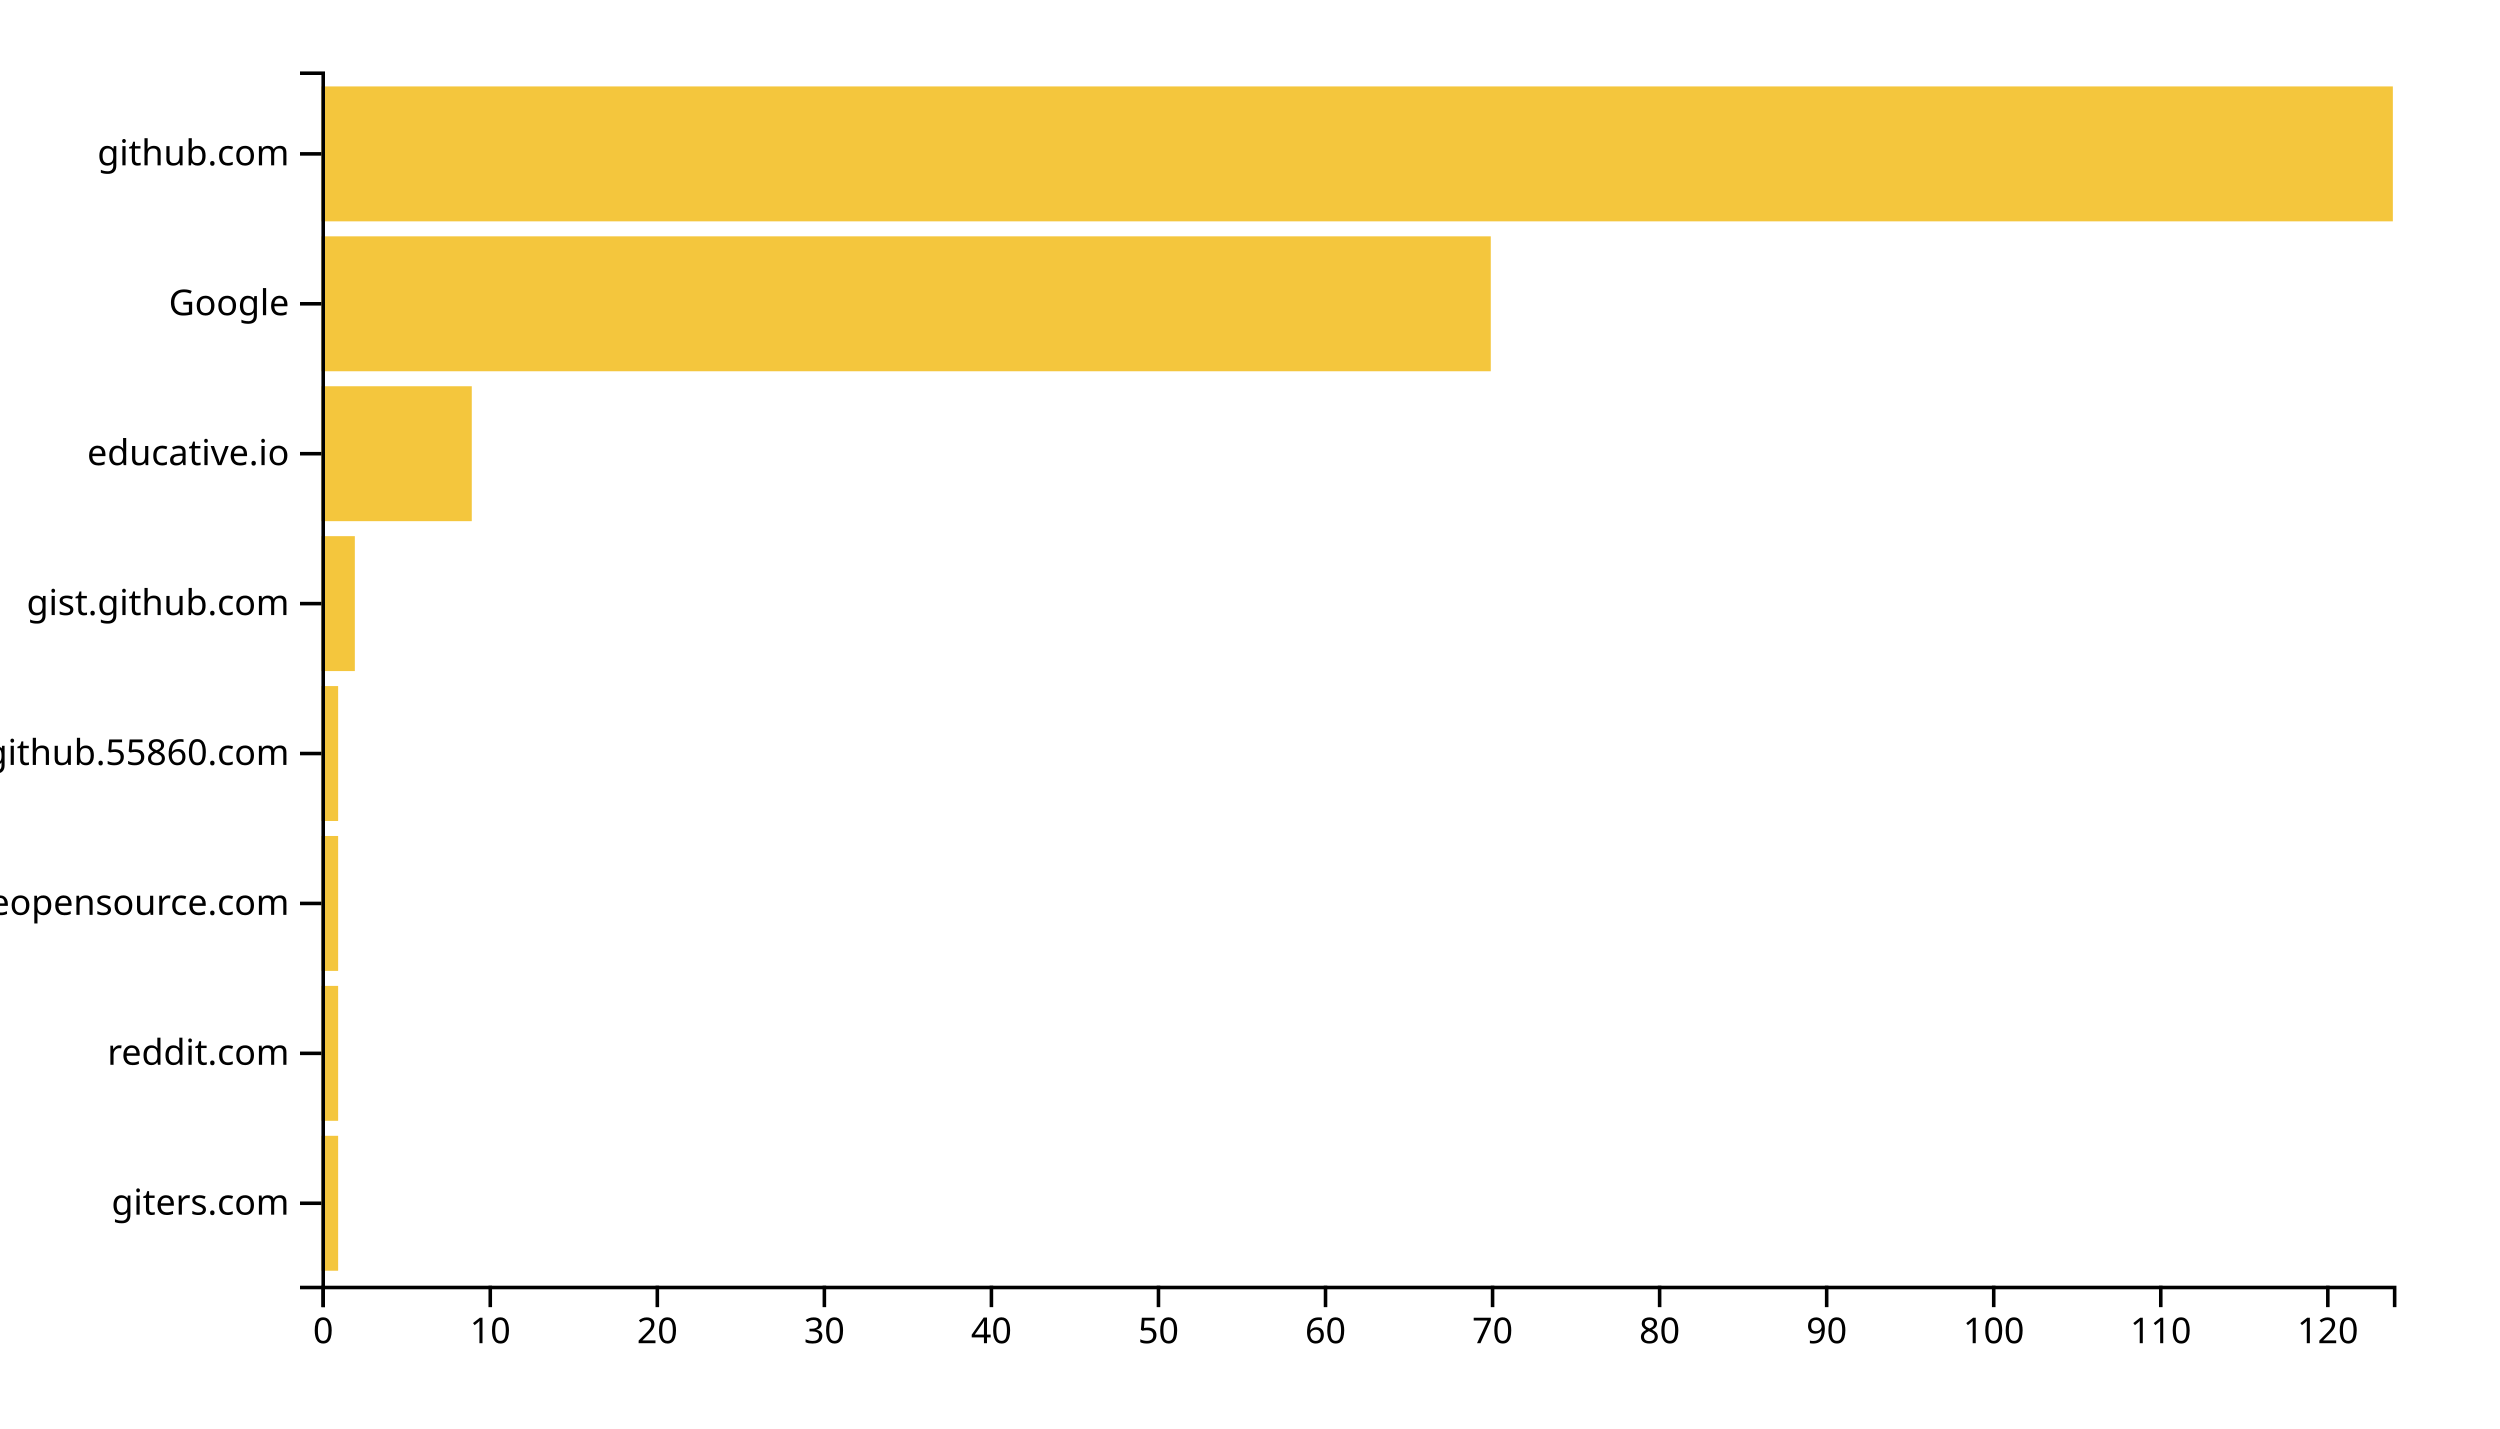
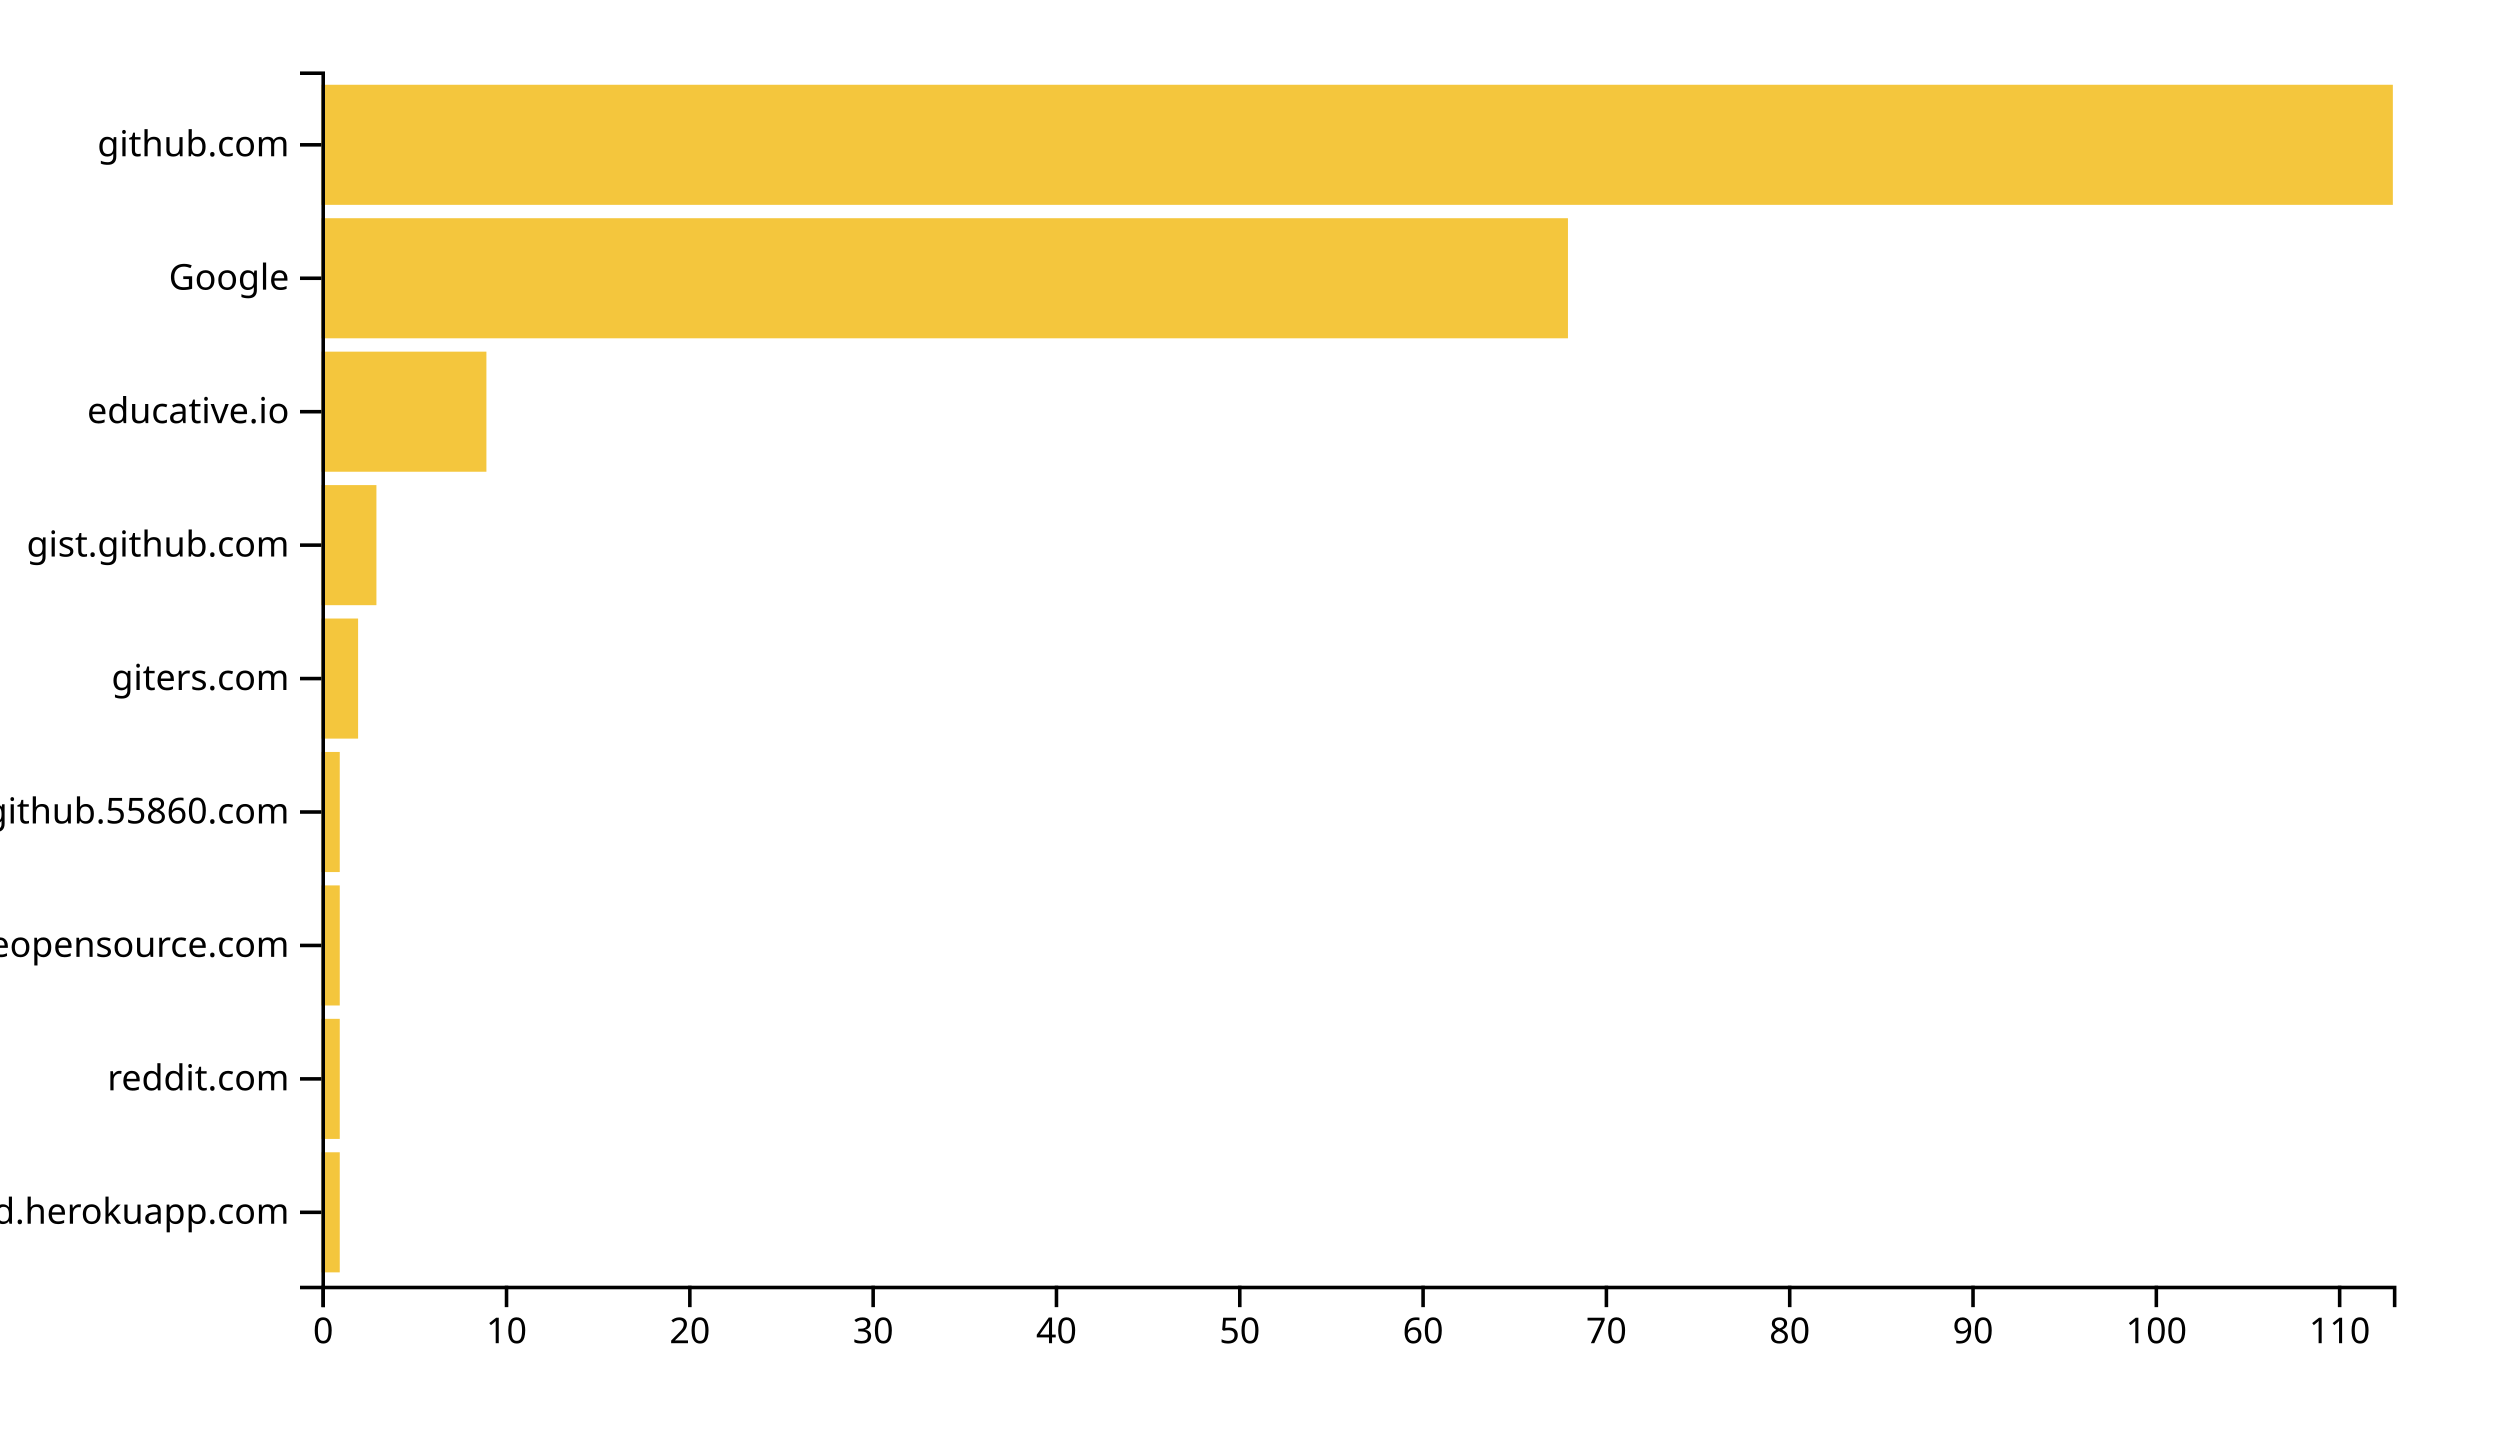
<svg xmlns="http://www.w3.org/2000/svg" width="700" height="400">
  <g transform="translate(90,20)">
-     <rect class="bar" width="4.677" y="298.025" height="37.778" style="fill: #f4c63d; text-anchor: end;" />
-     <rect class="bar" width="4.677" y="256.049" height="37.778" style="fill: #f4c63d; text-anchor: end;" />
-     <rect class="bar" width="4.677" y="214.074" height="37.778" style="fill: #f4c63d; text-anchor: end;" />
-     <rect class="bar" width="4.677" y="172.099" height="37.778" style="fill: #f4c63d; text-anchor: end;" />
-     <rect class="bar" width="9.355" y="130.123" height="37.778" style="fill: #f4c63d; text-anchor: end;" />
-     <rect class="bar" width="42.097" y="88.148" height="37.778" style="fill: #f4c63d; text-anchor: end;" />
-     <rect class="bar" width="327.419" y="46.173" height="37.778" style="fill: #f4c63d; text-anchor: end;" />
-     <rect class="bar" width="580" y="4.198" height="37.778" style="fill: #f4c63d; text-anchor: end;" />
+     <rect class="bar" width="5.133" y="302.637" height="33.626" style="fill: #f4c63d; text-anchor: end;" />
+     <rect class="bar" width="5.133" y="265.275" height="33.626" style="fill: #f4c63d; text-anchor: end;" />
+     <rect class="bar" width="5.133" y="227.912" height="33.626" style="fill: #f4c63d; text-anchor: end;" />
+     <rect class="bar" width="5.133" y="190.549" height="33.626" style="fill: #f4c63d; text-anchor: end;" />
+     <rect class="bar" width="10.265" y="153.187" height="33.626" style="fill: #f4c63d; text-anchor: end;" />
+     <rect class="bar" width="15.398" y="115.824" height="33.626" style="fill: #f4c63d; text-anchor: end;" />
+     <rect class="bar" width="46.195" y="78.462" height="33.626" style="fill: #f4c63d; text-anchor: end;" />
+     <rect class="bar" width="349.027" y="41.099" height="33.626" style="fill: #f4c63d; text-anchor: end;" />
+     <rect class="bar" width="580" y="3.736" height="33.626" style="fill: #f4c63d; text-anchor: end;" />
    <g transform="translate(0,340)" fill="none" font-size="10" font-family="sans-serif" text-anchor="middle">
      <path class="domain" stroke="currentColor" d="M0.5,6V0.5H580.5V6" />
      <g class="tick" opacity="1" transform="translate(0.5,0)">
        <line stroke="currentColor" y2="6" />
        <text fill="currentColor" y="9" dy="0.71em">0</text>
      </g>
-       <g class="tick" opacity="1" transform="translate(47.27419,0)">
+       <g class="tick" opacity="1" transform="translate(51.82743,0)">
        <line stroke="currentColor" y2="6" />
        <text fill="currentColor" y="9" dy="0.71em">10</text>
      </g>
-       <g class="tick" opacity="1" transform="translate(94.04839,0)">
+       <g class="tick" opacity="1" transform="translate(103.1549,0)">
        <line stroke="currentColor" y2="6" />
        <text fill="currentColor" y="9" dy="0.71em">20</text>
      </g>
-       <g class="tick" opacity="1" transform="translate(140.8226,0)">
+       <g class="tick" opacity="1" transform="translate(154.4823,0)">
        <line stroke="currentColor" y2="6" />
        <text fill="currentColor" y="9" dy="0.71em">30</text>
      </g>
-       <g class="tick" opacity="1" transform="translate(187.5968,0)">
+       <g class="tick" opacity="1" transform="translate(205.8097,0)">
        <line stroke="currentColor" y2="6" />
        <text fill="currentColor" y="9" dy="0.71em">40</text>
      </g>
-       <g class="tick" opacity="1" transform="translate(234.371,0)">
+       <g class="tick" opacity="1" transform="translate(257.1372,0)">
        <line stroke="currentColor" y2="6" />
        <text fill="currentColor" y="9" dy="0.71em">50</text>
      </g>
-       <g class="tick" opacity="1" transform="translate(281.1452,0)">
+       <g class="tick" opacity="1" transform="translate(308.4646,0)">
        <line stroke="currentColor" y2="6" />
        <text fill="currentColor" y="9" dy="0.71em">60</text>
      </g>
-       <g class="tick" opacity="1" transform="translate(327.9194,0)">
+       <g class="tick" opacity="1" transform="translate(359.792,0)">
        <line stroke="currentColor" y2="6" />
        <text fill="currentColor" y="9" dy="0.71em">70</text>
      </g>
-       <g class="tick" opacity="1" transform="translate(374.6935,0)">
+       <g class="tick" opacity="1" transform="translate(411.1195,0)">
        <line stroke="currentColor" y2="6" />
        <text fill="currentColor" y="9" dy="0.71em">80</text>
      </g>
-       <g class="tick" opacity="1" transform="translate(421.4677,0)">
+       <g class="tick" opacity="1" transform="translate(462.4469,0)">
        <line stroke="currentColor" y2="6" />
        <text fill="currentColor" y="9" dy="0.71em">90</text>
      </g>
-       <g class="tick" opacity="1" transform="translate(468.2419,0)">
+       <g class="tick" opacity="1" transform="translate(513.7743,0)">
        <line stroke="currentColor" y2="6" />
        <text fill="currentColor" y="9" dy="0.71em">100</text>
      </g>
-       <g class="tick" opacity="1" transform="translate(515.0161,0)">
+       <g class="tick" opacity="1" transform="translate(565.1018,0)">
        <line stroke="currentColor" y2="6" />
        <text fill="currentColor" y="9" dy="0.71em">110</text>
-       </g>
-       <g class="tick" opacity="1" transform="translate(561.7903,0)">
-         <line stroke="currentColor" y2="6" />
-         <text fill="currentColor" y="9" dy="0.71em">120</text>
      </g>
    </g>
    <g fill="none" font-size="10" font-family="sans-serif" text-anchor="end">
      <path class="domain" stroke="currentColor" d="M-6,340.5H0.5V0.5H-6" />
-       <g class="tick" opacity="1" transform="translate(0,316.9136)">
+       <g class="tick" opacity="1" transform="translate(0,319.4505)">
+         <line stroke="currentColor" x2="-6" />
+         <text fill="currentColor" x="-9" dy="0.32em">awesomeopensource-newprod.herokuapp.com</text>
+       </g>
+       <g class="tick" opacity="1" transform="translate(0,282.0879)">
+         <line stroke="currentColor" x2="-6" />
+         <text fill="currentColor" x="-9" dy="0.32em">reddit.com</text>
+       </g>
+       <g class="tick" opacity="1" transform="translate(0,244.7253)">
+         <line stroke="currentColor" x2="-6" />
+         <text fill="currentColor" x="-9" dy="0.32em">awesomeopensource.com</text>
+       </g>
+       <g class="tick" opacity="1" transform="translate(0,207.3626)">
+         <line stroke="currentColor" x2="-6" />
+         <text fill="currentColor" x="-9" dy="0.32em">github.55860.com</text>
+       </g>
+       <g class="tick" opacity="1" transform="translate(0,170)">
        <line stroke="currentColor" x2="-6" />
        <text fill="currentColor" x="-9" dy="0.32em">giters.com</text>
      </g>
-       <g class="tick" opacity="1" transform="translate(0,274.9383)">
-         <line stroke="currentColor" x2="-6" />
-         <text fill="currentColor" x="-9" dy="0.32em">reddit.com</text>
-       </g>
-       <g class="tick" opacity="1" transform="translate(0,232.963)">
-         <line stroke="currentColor" x2="-6" />
-         <text fill="currentColor" x="-9" dy="0.32em">awesomeopensource.com</text>
-       </g>
-       <g class="tick" opacity="1" transform="translate(0,190.9877)">
-         <line stroke="currentColor" x2="-6" />
-         <text fill="currentColor" x="-9" dy="0.32em">github.55860.com</text>
-       </g>
-       <g class="tick" opacity="1" transform="translate(0,149.0123)">
+       <g class="tick" opacity="1" transform="translate(0,132.6374)">
        <line stroke="currentColor" x2="-6" />
        <text fill="currentColor" x="-9" dy="0.32em">gist.github.com</text>
      </g>
-       <g class="tick" opacity="1" transform="translate(0,107.037)">
+       <g class="tick" opacity="1" transform="translate(0,95.27473)">
        <line stroke="currentColor" x2="-6" />
        <text fill="currentColor" x="-9" dy="0.32em">educative.io</text>
      </g>
-       <g class="tick" opacity="1" transform="translate(0,65.06173)">
+       <g class="tick" opacity="1" transform="translate(0,57.91209)">
        <line stroke="currentColor" x2="-6" />
        <text fill="currentColor" x="-9" dy="0.32em">Google</text>
      </g>
-       <g class="tick" opacity="1" transform="translate(0,23.08642)">
+       <g class="tick" opacity="1" transform="translate(0,20.54945)">
        <line stroke="currentColor" x2="-6" />
        <text fill="currentColor" x="-9" dy="0.32em">github.com</text>
      </g>
    </g>
  </g>
</svg>
